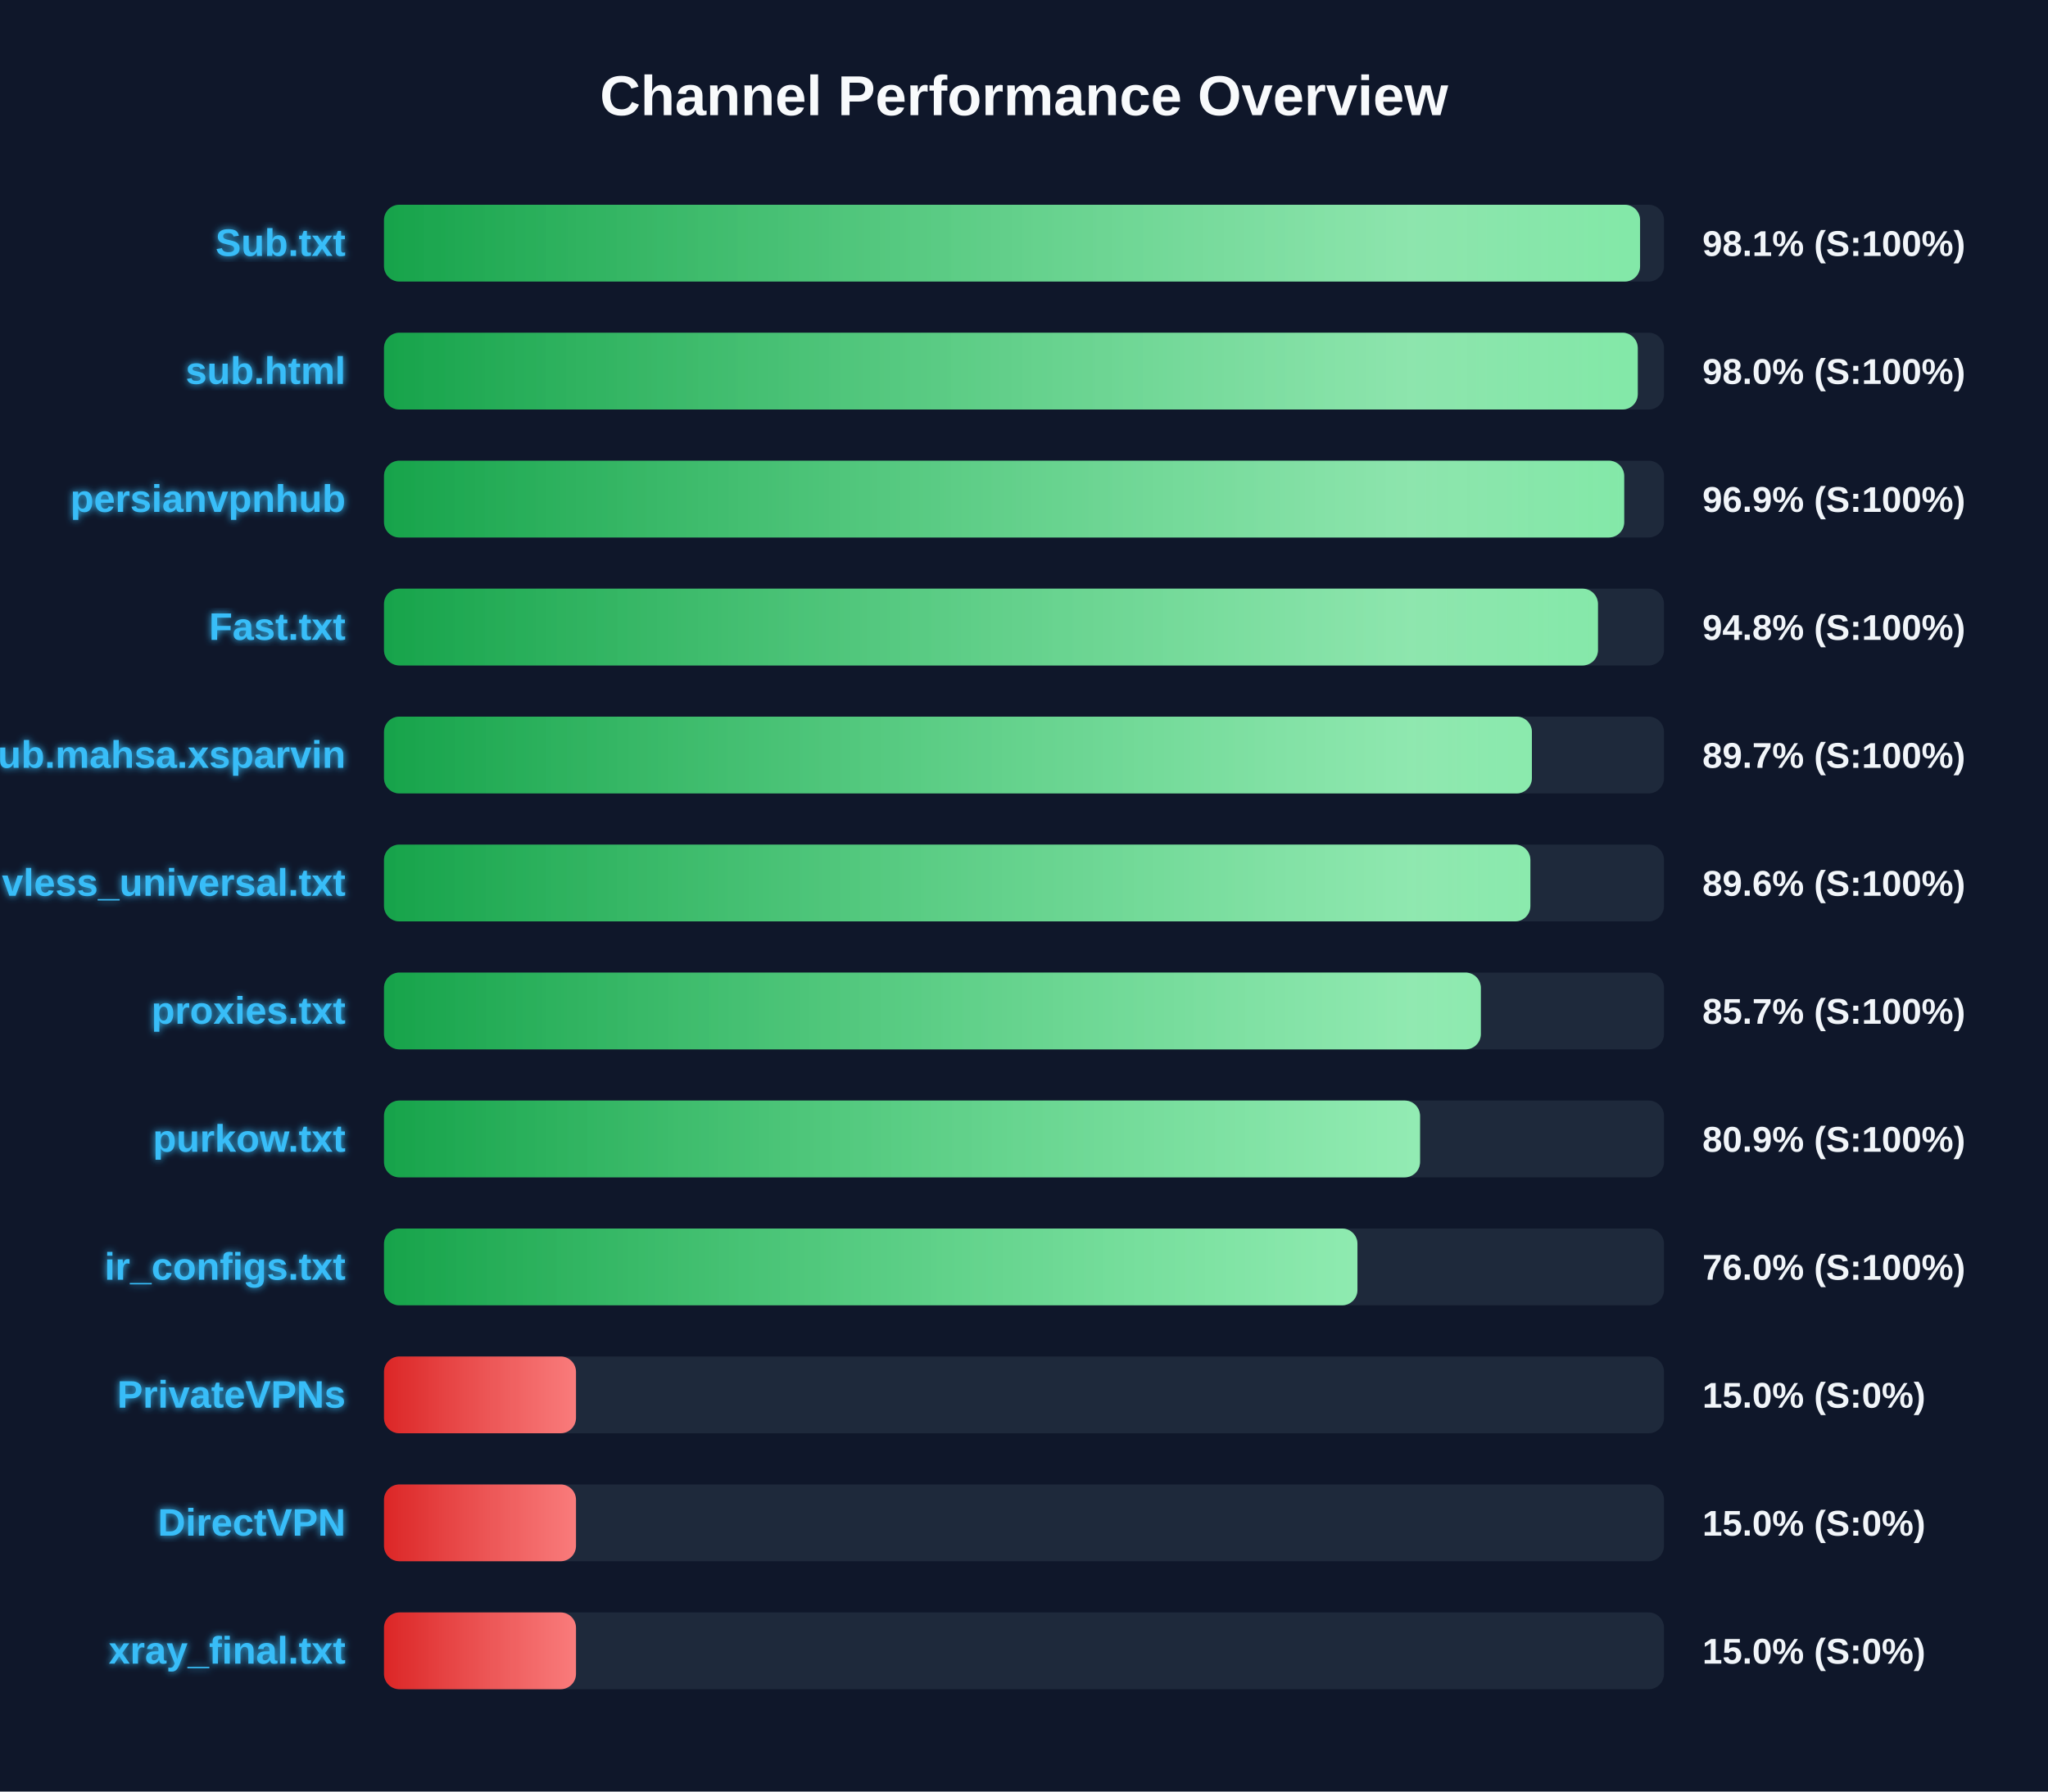
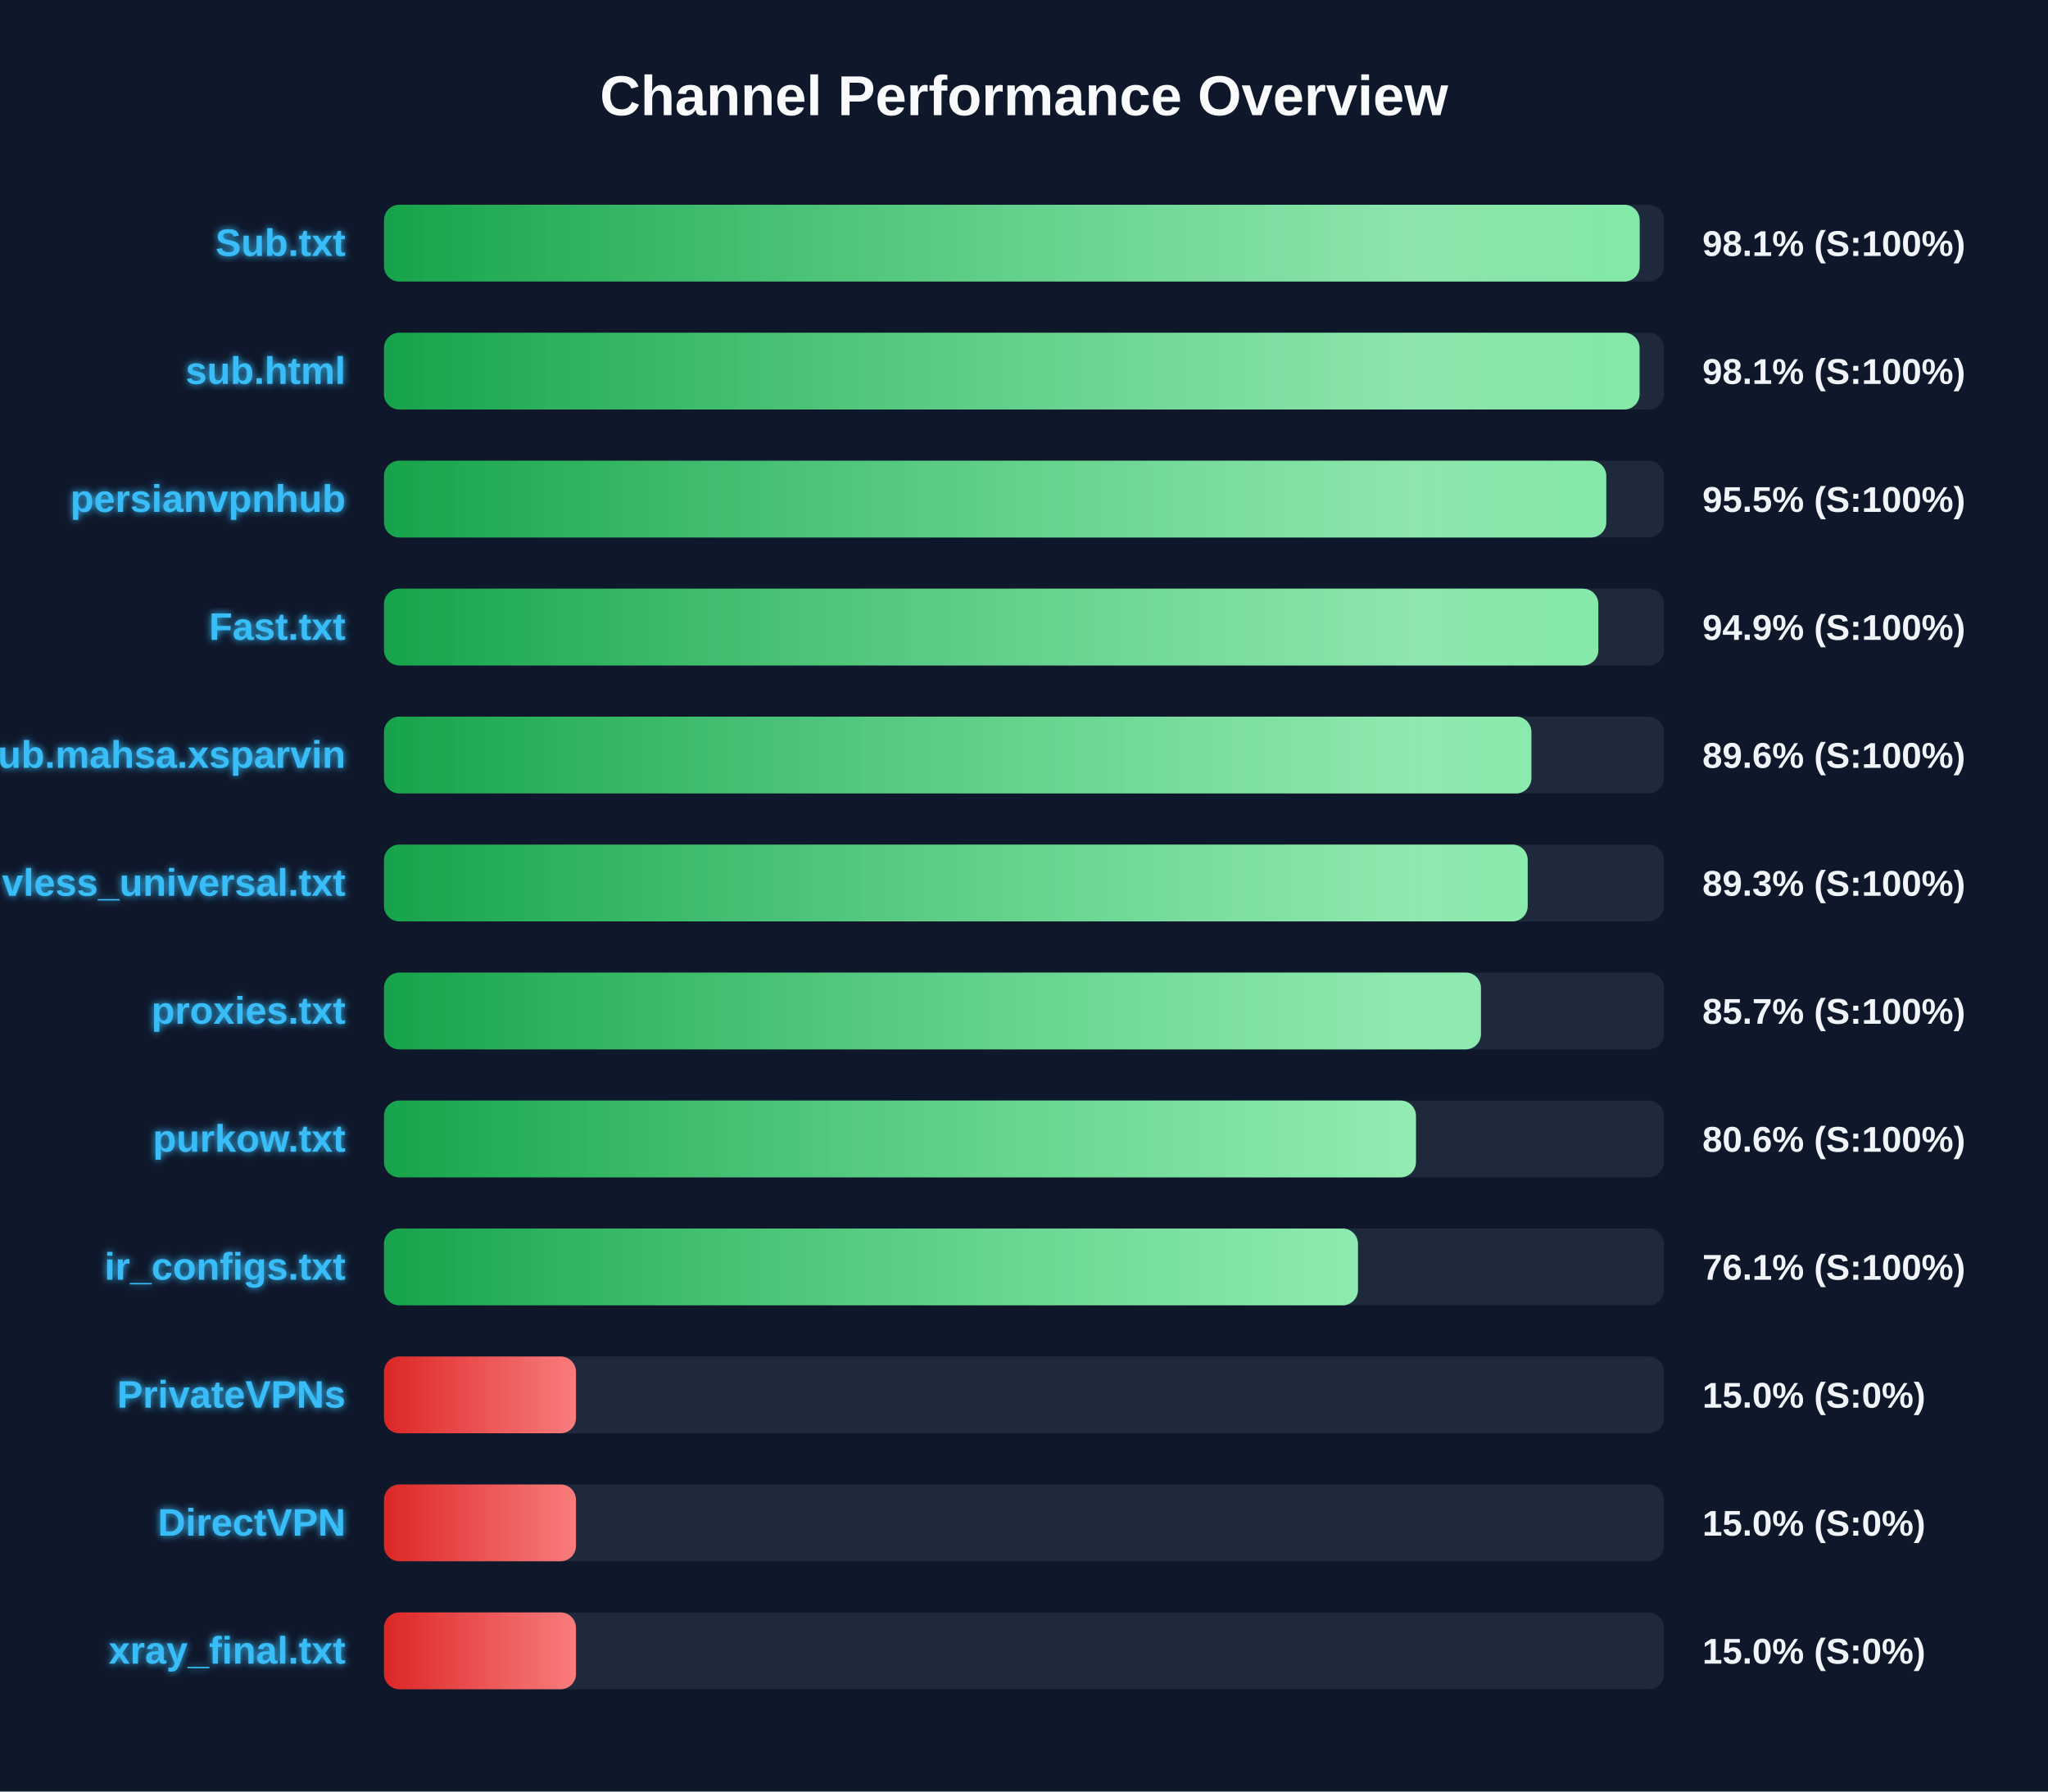
<svg xmlns="http://www.w3.org/2000/svg" width="800" height="700" version="1.1">
  <defs>
    <linearGradient id="grad-green" x1="0%" y1="0%" x2="100%" y2="0%">
      <stop offset="0%" stop-color="#16a34a" />
      <stop offset="100%" stop-color="#4ade80" />
    </linearGradient>
    <linearGradient id="grad-yellow" x1="0%" y1="0%" x2="100%" y2="0%">
      <stop offset="0%" stop-color="#ca8a04" />
      <stop offset="100%" stop-color="#fde047" />
    </linearGradient>
    <linearGradient id="grad-red" x1="0%" y1="0%" x2="100%" y2="0%">
      <stop offset="0%" stop-color="#dc2626" />
      <stop offset="100%" stop-color="#f87171" />
    </linearGradient>
    <linearGradient id="shimmer" x1="0%" y1="0%" x2="100%" y2="0%">
      <stop offset="0%" stop-color="rgba(255,255,255,0)" />
      <stop offset="50%" stop-color="rgba(255,255,255,0.4)" />
      <stop offset="100%" stop-color="rgba(255,255,255,0)" />
    </linearGradient>
    <filter id="glow" x="-20%" y="-20%" width="140%" height="140%">
      <feGaussianBlur stdDeviation="1.5" result="blur" />
      <feComposite in="SourceGraphic" in2="blur" operator="over" />
    </filter>
  </defs>
  <style>
        .bg-rect { fill: #0f172a; }
        .title { font: bold 22px 'Segoe UI', Arial, sans-serif; fill: #f8fafc; }
        .row { font: bold 15px 'Segoe UI', Arial, sans-serif; fill: #38bdf8; filter: url(#glow); }
        .score { font: bold 14px 'Segoe UI', Arial, sans-serif; fill: #f1f5f9; }
        @keyframes shimmer-anim {
            0% { transform: translateX(-100%); }
            100% { transform: translateX(200%); }
        }
        .shimmer-rect {
            animation: shimmer-anim 2.5s infinite linear;
        }
    </style>
  <rect width="100%" height="100%" class="bg-rect" />
  <text x="400" y="45" text-anchor="middle" class="title">Channel Performance Overview</text>
  <rect x="150" y="80" width="500" height="30" fill="#1e293b" rx="6" />
  <clipPath id="clip-0">
-     <rect x="150" y="80" width="490.65" height="30" rx="6" />
+     <rect x="150" y="80" width="490.5" height="30" rx="6" />
  </clipPath>
-   <rect x="150" y="80" width="490.65" height="30" fill="url(#grad-green)" rx="6" />
+   <rect x="150" y="80" width="490.5" height="30" fill="url(#grad-green)" rx="6" />
  <g clip-path="url(#clip-0)">
    <rect x="150" y="80" width="100%" height="30" fill="url(#shimmer)" class="shimmer-rect" />
  </g>
  <text x="135" y="100" text-anchor="end" class="row">Sub.txt</text>
  <text x="665" y="100" text-anchor="start" class="score">98.1% (S:100%)</text>
  <rect x="150" y="130" width="500" height="30" fill="#1e293b" rx="6" />
  <clipPath id="clip-1">
-     <rect x="150" y="130" width="489.75" height="30" rx="6" />
+     <rect x="150" y="130" width="490.45" height="30" rx="6" />
  </clipPath>
-   <rect x="150" y="130" width="489.75" height="30" fill="url(#grad-green)" rx="6" />
+   <rect x="150" y="130" width="490.45" height="30" fill="url(#grad-green)" rx="6" />
  <g clip-path="url(#clip-1)">
    <rect x="150" y="130" width="100%" height="30" fill="url(#shimmer)" class="shimmer-rect" />
  </g>
  <text x="135" y="150" text-anchor="end" class="row">sub.html</text>
-   <text x="665" y="150" text-anchor="start" class="score">98.0% (S:100%)</text>
+   <text x="665" y="150" text-anchor="start" class="score">98.1% (S:100%)</text>
  <rect x="150" y="180" width="500" height="30" fill="#1e293b" rx="6" />
  <clipPath id="clip-2">
-     <rect x="150" y="180" width="484.45" height="30" rx="6" />
+     <rect x="150" y="180" width="477.45" height="30" rx="6" />
  </clipPath>
-   <rect x="150" y="180" width="484.45" height="30" fill="url(#grad-green)" rx="6" />
+   <rect x="150" y="180" width="477.45" height="30" fill="url(#grad-green)" rx="6" />
  <g clip-path="url(#clip-2)">
    <rect x="150" y="180" width="100%" height="30" fill="url(#shimmer)" class="shimmer-rect" />
  </g>
  <text x="135" y="200" text-anchor="end" class="row">persianvpnhub</text>
-   <text x="665" y="200" text-anchor="start" class="score">96.9% (S:100%)</text>
+   <text x="665" y="200" text-anchor="start" class="score">95.5% (S:100%)</text>
  <rect x="150" y="230" width="500" height="30" fill="#1e293b" rx="6" />
  <clipPath id="clip-3">
-     <rect x="150" y="230" width="474.2" height="30" rx="6" />
+     <rect x="150" y="230" width="474.35" height="30" rx="6" />
  </clipPath>
-   <rect x="150" y="230" width="474.2" height="30" fill="url(#grad-green)" rx="6" />
+   <rect x="150" y="230" width="474.35" height="30" fill="url(#grad-green)" rx="6" />
  <g clip-path="url(#clip-3)">
    <rect x="150" y="230" width="100%" height="30" fill="url(#shimmer)" class="shimmer-rect" />
  </g>
  <text x="135" y="250" text-anchor="end" class="row">Fast.txt</text>
-   <text x="665" y="250" text-anchor="start" class="score">94.8% (S:100%)</text>
+   <text x="665" y="250" text-anchor="start" class="score">94.9% (S:100%)</text>
  <rect x="150" y="280" width="500" height="30" fill="#1e293b" rx="6" />
  <clipPath id="clip-4">
-     <rect x="150" y="280" width="448.4" height="30" rx="6" />
+     <rect x="150" y="280" width="448.2" height="30" rx="6" />
  </clipPath>
-   <rect x="150" y="280" width="448.4" height="30" fill="url(#grad-green)" rx="6" />
+   <rect x="150" y="280" width="448.2" height="30" fill="url(#grad-green)" rx="6" />
  <g clip-path="url(#clip-4)">
    <rect x="150" y="280" width="100%" height="30" fill="url(#shimmer)" class="shimmer-rect" />
  </g>
  <text x="135" y="300" text-anchor="end" class="row">Sub.mahsa.xsparvin</text>
-   <text x="665" y="300" text-anchor="start" class="score">89.7% (S:100%)</text>
+   <text x="665" y="300" text-anchor="start" class="score">89.6% (S:100%)</text>
  <rect x="150" y="330" width="500" height="30" fill="#1e293b" rx="6" />
  <clipPath id="clip-5">
-     <rect x="150" y="330" width="447.8" height="30" rx="6" />
+     <rect x="150" y="330" width="446.75" height="30" rx="6" />
  </clipPath>
-   <rect x="150" y="330" width="447.8" height="30" fill="url(#grad-green)" rx="6" />
+   <rect x="150" y="330" width="446.75" height="30" fill="url(#grad-green)" rx="6" />
  <g clip-path="url(#clip-5)">
    <rect x="150" y="330" width="100%" height="30" fill="url(#shimmer)" class="shimmer-rect" />
  </g>
  <text x="135" y="350" text-anchor="end" class="row">vless_universal.txt</text>
-   <text x="665" y="350" text-anchor="start" class="score">89.6% (S:100%)</text>
+   <text x="665" y="350" text-anchor="start" class="score">89.3% (S:100%)</text>
  <rect x="150" y="380" width="500" height="30" fill="#1e293b" rx="6" />
  <clipPath id="clip-6">
-     <rect x="150" y="380" width="428.45" height="30" rx="6" />
+     <rect x="150" y="380" width="428.5" height="30" rx="6" />
  </clipPath>
-   <rect x="150" y="380" width="428.45" height="30" fill="url(#grad-green)" rx="6" />
+   <rect x="150" y="380" width="428.5" height="30" fill="url(#grad-green)" rx="6" />
  <g clip-path="url(#clip-6)">
    <rect x="150" y="380" width="100%" height="30" fill="url(#shimmer)" class="shimmer-rect" />
  </g>
  <text x="135" y="400" text-anchor="end" class="row">proxies.txt</text>
  <text x="665" y="400" text-anchor="start" class="score">85.7% (S:100%)</text>
  <rect x="150" y="430" width="500" height="30" fill="#1e293b" rx="6" />
  <clipPath id="clip-7">
-     <rect x="150" y="430" width="404.7" height="30" rx="6" />
+     <rect x="150" y="430" width="403.1" height="30" rx="6" />
  </clipPath>
-   <rect x="150" y="430" width="404.7" height="30" fill="url(#grad-green)" rx="6" />
+   <rect x="150" y="430" width="403.1" height="30" fill="url(#grad-green)" rx="6" />
  <g clip-path="url(#clip-7)">
    <rect x="150" y="430" width="100%" height="30" fill="url(#shimmer)" class="shimmer-rect" />
  </g>
  <text x="135" y="450" text-anchor="end" class="row">purkow.txt</text>
-   <text x="665" y="450" text-anchor="start" class="score">80.9% (S:100%)</text>
+   <text x="665" y="450" text-anchor="start" class="score">80.6% (S:100%)</text>
  <rect x="150" y="480" width="500" height="30" fill="#1e293b" rx="6" />
  <clipPath id="clip-8">
-     <rect x="150" y="480" width="380.25" height="30" rx="6" />
+     <rect x="150" y="480" width="380.45" height="30" rx="6" />
  </clipPath>
-   <rect x="150" y="480" width="380.25" height="30" fill="url(#grad-green)" rx="6" />
+   <rect x="150" y="480" width="380.45" height="30" fill="url(#grad-green)" rx="6" />
  <g clip-path="url(#clip-8)">
    <rect x="150" y="480" width="100%" height="30" fill="url(#shimmer)" class="shimmer-rect" />
  </g>
  <text x="135" y="500" text-anchor="end" class="row">ir_configs.txt</text>
-   <text x="665" y="500" text-anchor="start" class="score">76.0% (S:100%)</text>
+   <text x="665" y="500" text-anchor="start" class="score">76.1% (S:100%)</text>
  <rect x="150" y="530" width="500" height="30" fill="#1e293b" rx="6" />
  <clipPath id="clip-9">
    <rect x="150" y="530" width="75.0" height="30" rx="6" />
  </clipPath>
  <rect x="150" y="530" width="75.0" height="30" fill="url(#grad-red)" rx="6" />
  <g clip-path="url(#clip-9)">
    <rect x="150" y="530" width="100%" height="30" fill="url(#shimmer)" class="shimmer-rect" />
  </g>
  <text x="135" y="550" text-anchor="end" class="row">PrivateVPNs</text>
  <text x="665" y="550" text-anchor="start" class="score">15.0% (S:0%)</text>
  <rect x="150" y="580" width="500" height="30" fill="#1e293b" rx="6" />
  <clipPath id="clip-10">
    <rect x="150" y="580" width="75.0" height="30" rx="6" />
  </clipPath>
  <rect x="150" y="580" width="75.0" height="30" fill="url(#grad-red)" rx="6" />
  <g clip-path="url(#clip-10)">
    <rect x="150" y="580" width="100%" height="30" fill="url(#shimmer)" class="shimmer-rect" />
  </g>
  <text x="135" y="600" text-anchor="end" class="row">DirectVPN</text>
  <text x="665" y="600" text-anchor="start" class="score">15.0% (S:0%)</text>
  <rect x="150" y="630" width="500" height="30" fill="#1e293b" rx="6" />
  <clipPath id="clip-11">
    <rect x="150" y="630" width="75.0" height="30" rx="6" />
  </clipPath>
  <rect x="150" y="630" width="75.0" height="30" fill="url(#grad-red)" rx="6" />
  <g clip-path="url(#clip-11)">
    <rect x="150" y="630" width="100%" height="30" fill="url(#shimmer)" class="shimmer-rect" />
  </g>
  <text x="135" y="650" text-anchor="end" class="row">xray_final.txt</text>
  <text x="665" y="650" text-anchor="start" class="score">15.0% (S:0%)</text>
</svg>
